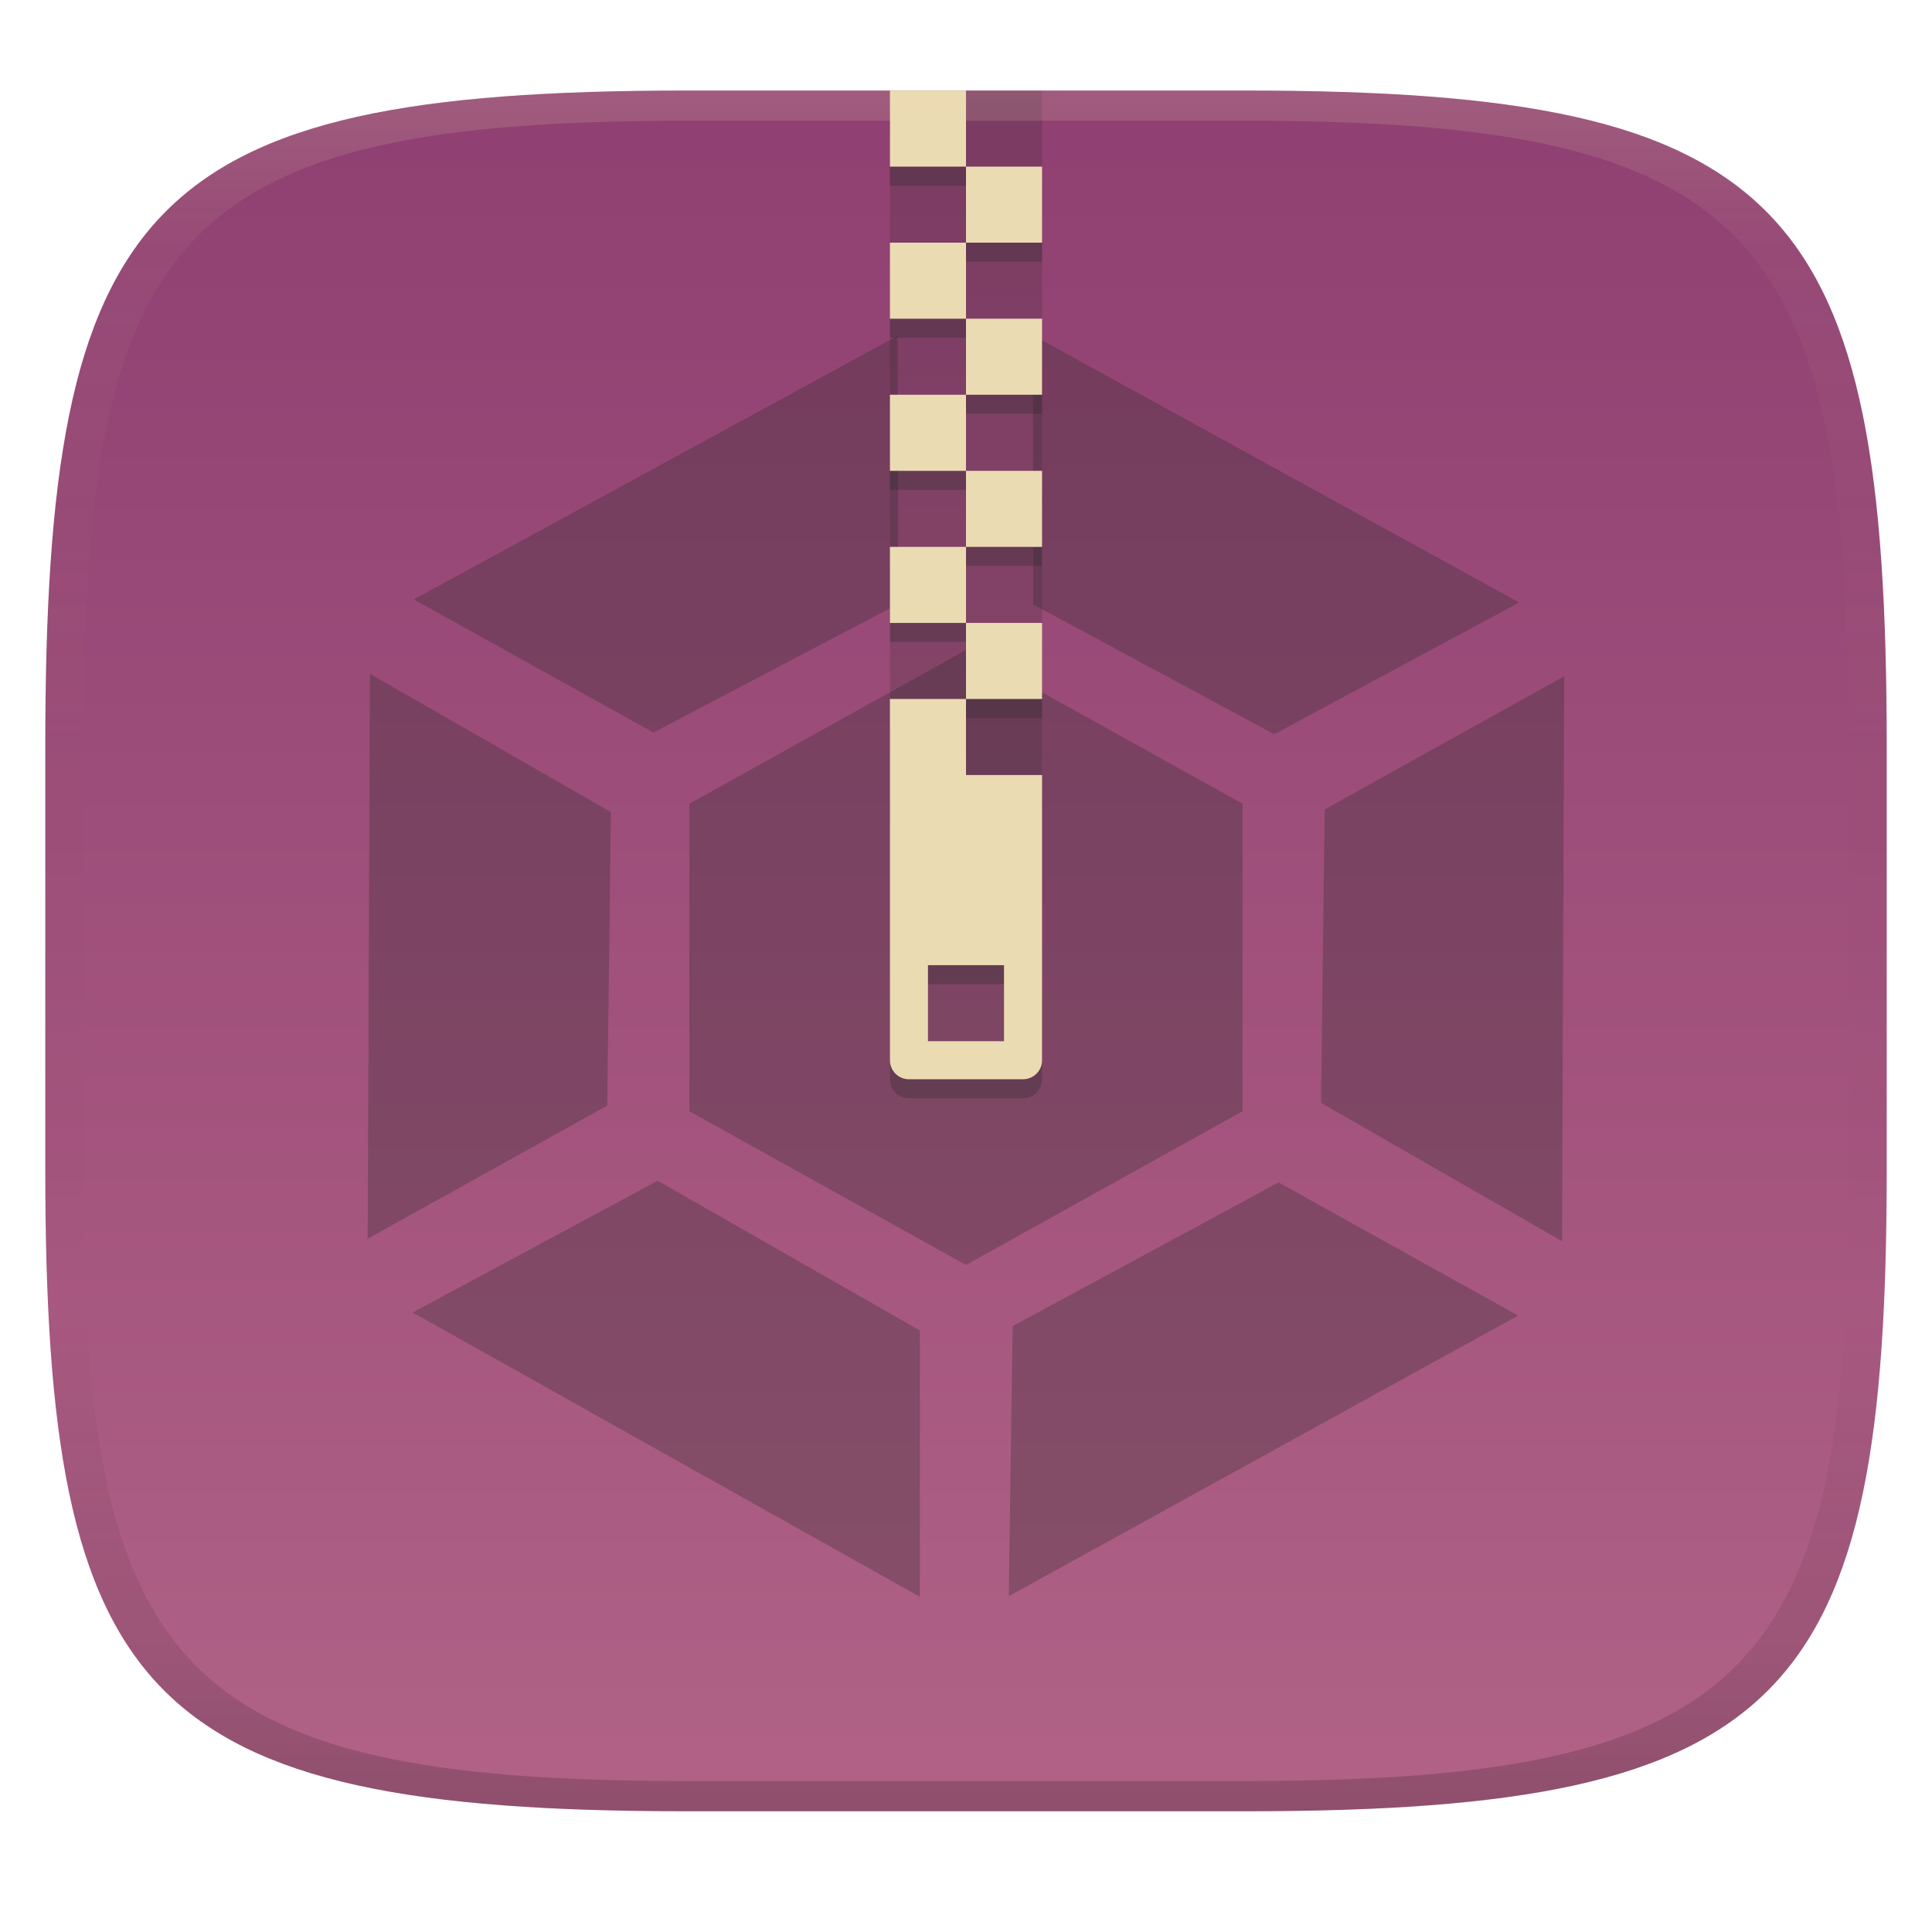
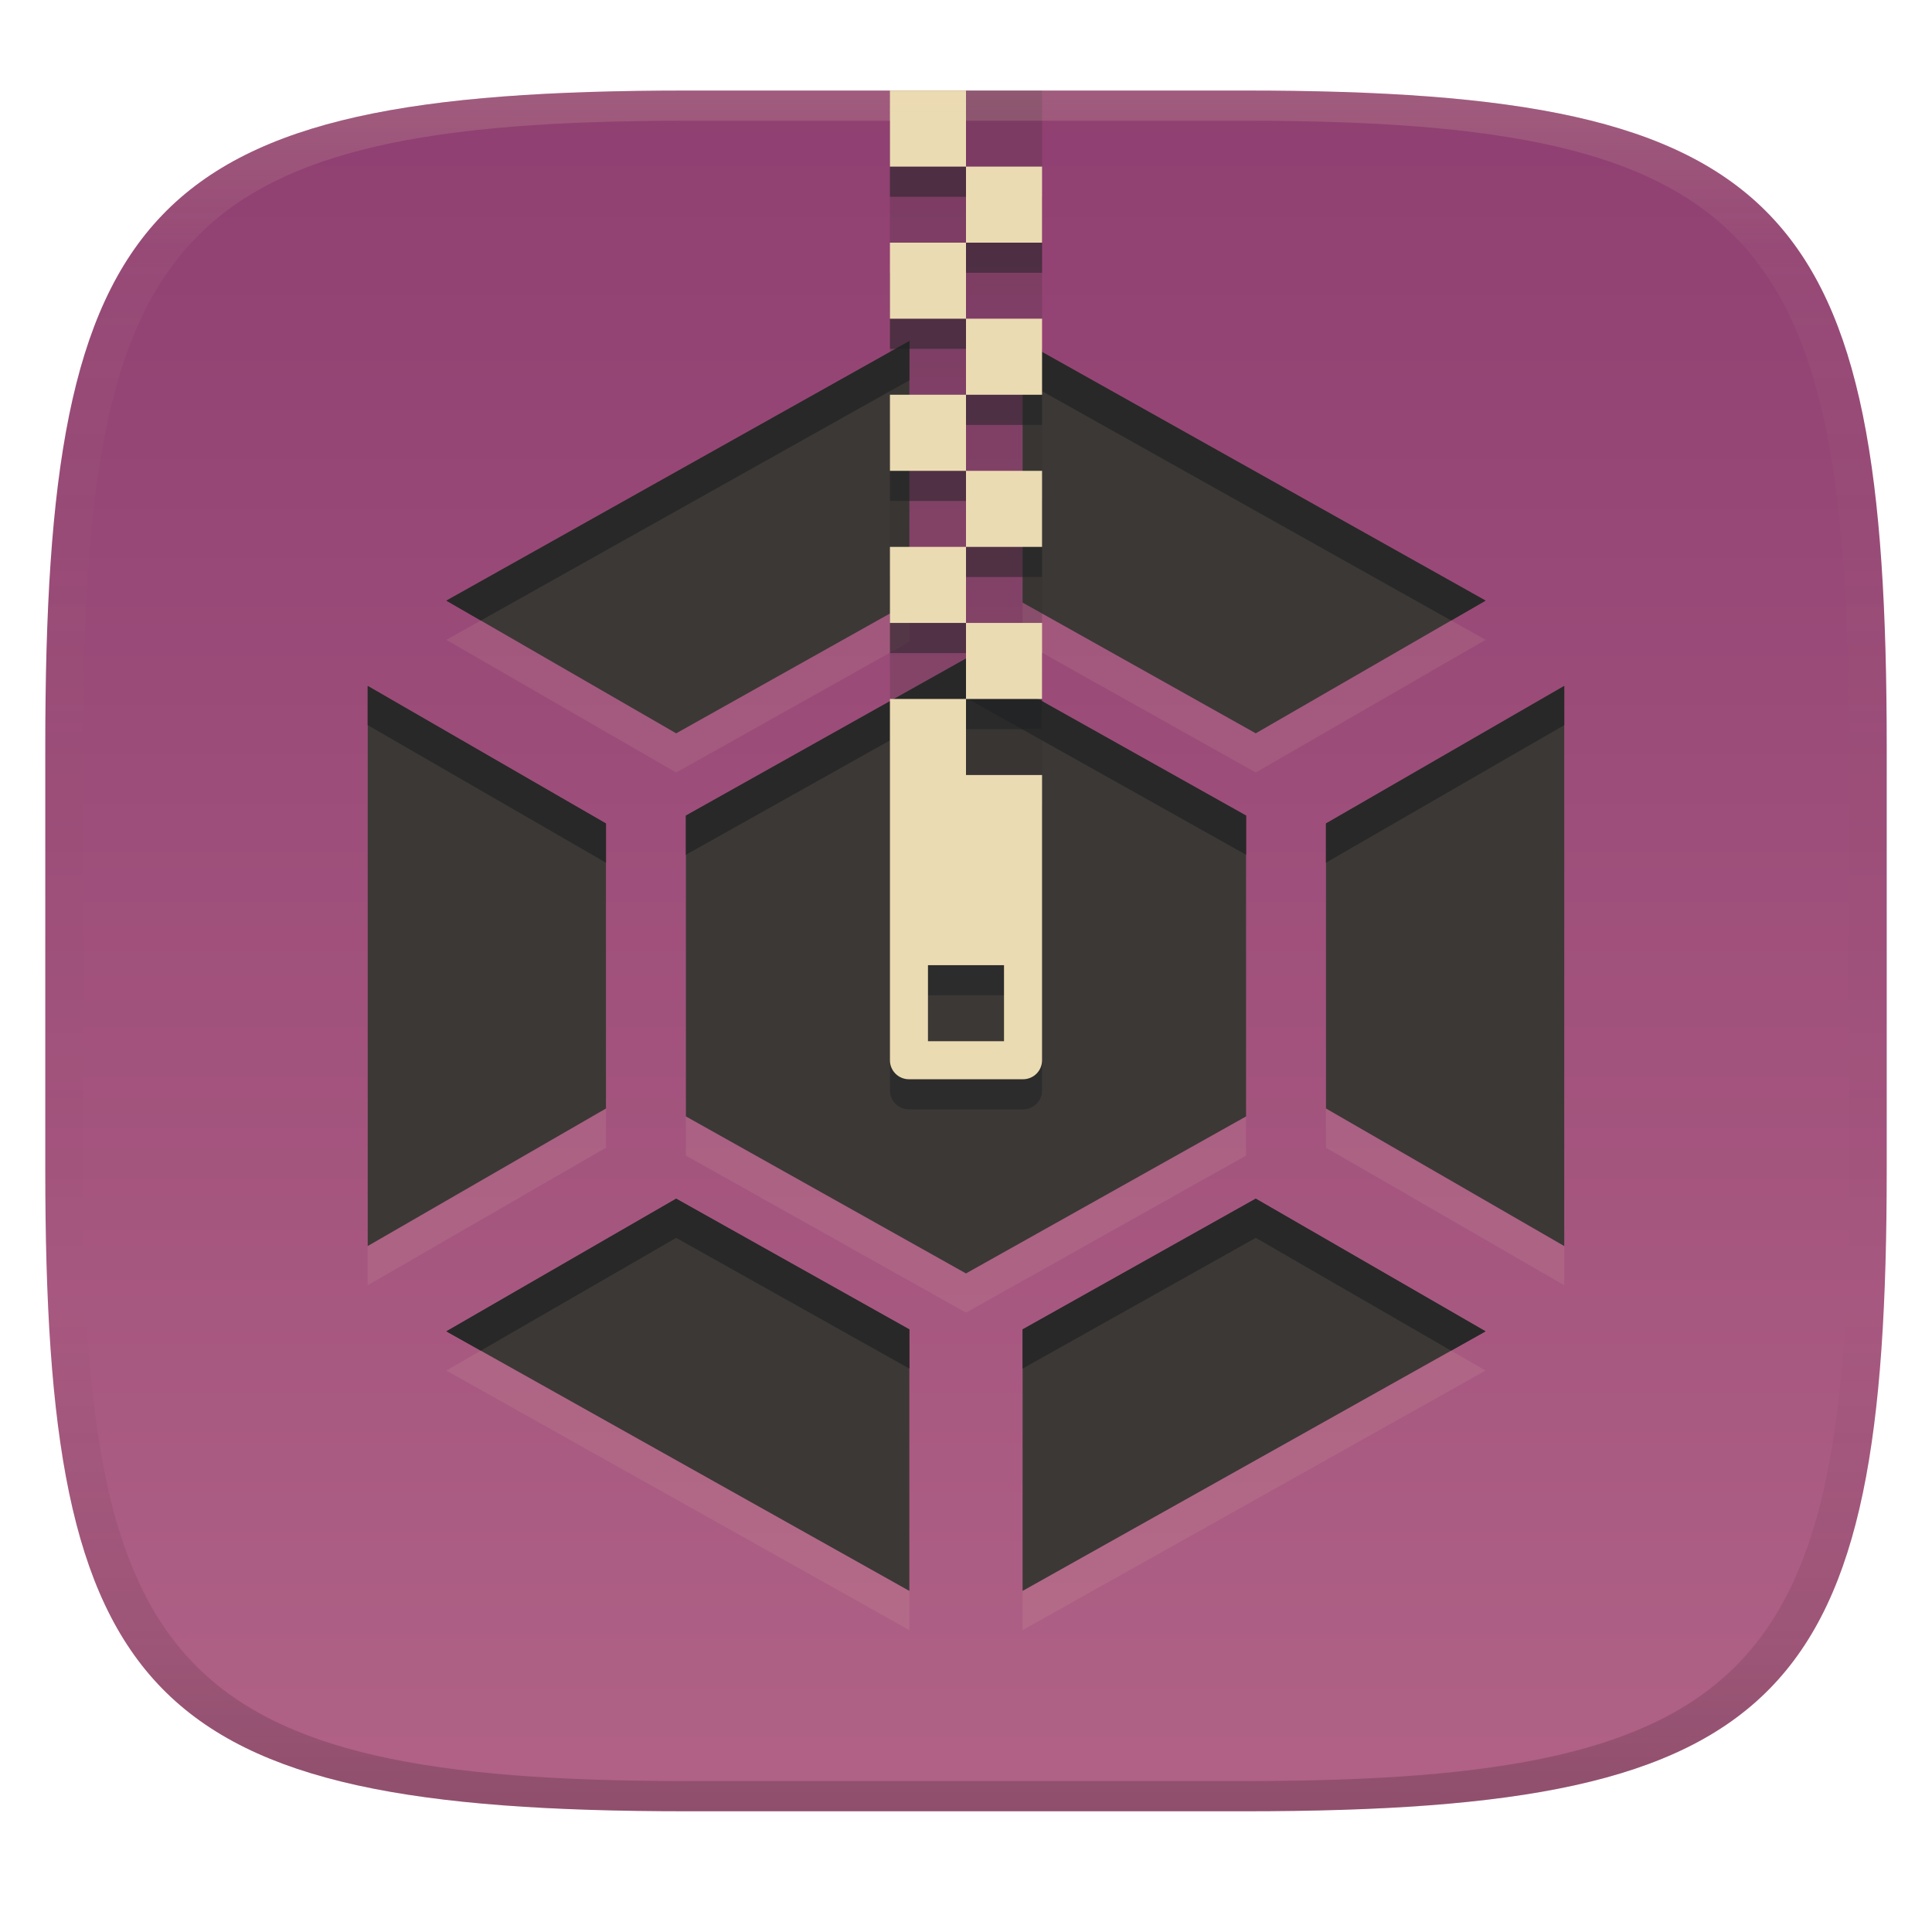
<svg xmlns="http://www.w3.org/2000/svg" width="256" height="256" version="1.1">
  <defs>
    <linearGradient id="linearGradient31" x1=".5" x2=".5" y2="1" gradientTransform="matrix(244,0,0,228,5.986,12)" gradientUnits="userSpaceOnUse">
      <stop stop-color="#ebdbb2" stop-opacity=".2" offset="0" />
      <stop stop-color="#ebdbb2" stop-opacity=".05" offset=".1" />
      <stop stop-opacity="0" offset=".704" />
      <stop stop-opacity=".1" offset=".897" />
      <stop stop-opacity=".2" offset="1" />
    </linearGradient>
    <linearGradient id="linearGradient6" x1="140" x2="140" y1="12" y2="240" gradientUnits="userSpaceOnUse">
      <stop stop-color="#8f3f71" offset="0" />
      <stop stop-color="#b16286" offset="1" />
    </linearGradient>
  </defs>
  <path d="m165 12c72 0 85 15 85 87v56c0 70-13 85-85 85h-74c-72 0-85-15-85-85v-56c0-72 13-87 85-87z" fill="url(#linearGradient6)" style="isolation:isolate" />
-   <path d="m207.27 89.607-31.743 17.641-0.483 38.886 31.933 18.325zm-158.55 74.528 31.744-17.641 0.484-38.886-31.934-18.325zm73.164 47.448v-35.282l-34.745-19.845-32.454 17.457zm79.272-37.264-31.744-17.64-35.228 19.04-0.521 35.782zm-82.214-129.83-64.111 34.937 31.743 17.64 32.437-17.025zm17.913-0.068 0.069 35.689 31.925 17.179 32.454-17.457zm-45.516 102.82v-40.739l36.655-20.37 36.655 20.37v40.739l-36.655 20.372z" fill="#282828" opacity=".3" stroke-width="1.094" style="isolation:isolate" />
+   <path d="m120.5 50.387-61.354 34.395 30.451 17.582 30.9-17.322zm15 0-2e-3 34.652 30.896 17.322 30.455-17.582zm-7.502 42.07-37.115 20.807v39.859l37.115 20.807 37.115-20.807v-39.859zm-79.277 3.627c0.003 24.74 0.001 49.479 0 74.219l31.574-18.227c0.003-12.587 0.001-25.174 0-37.762zm158.55 0-31.574 18.227v37.762l31.574 18.23zm-40.877 67.939-30.896 17.322-2e-3 34.654 61.35-34.395zm-76.799 2e-3 -30.453 17.58 61.354 34.395 2e-3 -34.652z" fill="#ebdbb2" opacity=".1" stroke-linecap="square" stroke-linejoin="round" stroke-miterlimit="0" stroke-width="9.599" style="paint-order:markers fill stroke" />
+   <path d="m120.5 45.193-61.354 34.395 30.451 17.582 30.9-17.322zm15 0-2e-3 34.652 30.896 17.322 30.455-17.582zm-7.502 42.07-37.115 20.807v39.859l37.115 20.807 37.115-20.807v-39.859zm-79.277 3.627c0.003 24.74 0.001 49.479 0 74.219l31.574-18.227c0.003-12.587 0.001-25.174 0-37.762zm158.55 0-31.574 18.227v37.762l31.574 18.23zm-40.877 67.939-30.896 17.322-2e-3 34.654 61.35-34.395zm-76.799 2e-3 -30.453 17.58 61.354 34.395 2e-3 -34.652z" fill="#3c3836" stroke-linecap="square" stroke-linejoin="round" stroke-miterlimit="0" stroke-width="9.599" style="paint-order:markers fill stroke" />
+   <path d="m120.5 45.193-61.354 34.395 4.564 2.635 56.789-31.836zm15 0v5.193l56.785 31.834 4.564-2.635zm-7.502 42.07-37.115 20.807v5.193l37.115-20.807 37.115 20.807v-5.193zm-79.277 3.627c2.03e-4 1.731-1.6e-4 3.462 0 5.193l31.574 18.23c-1.8e-4 -1.731 1.8e-4 -3.462 0-5.193zm158.55 0-31.574 18.227v5.193l31.574-18.227zm-40.877 67.939-30.896 17.322v5.193l30.896-17.322 25.887 14.947 4.564-2.559zm-76.799 2e-3 -30.453 17.58 4.564 2.559 25.889-14.945 30.902 17.322v-5.193z" fill="#282828" stroke-linecap="square" stroke-linejoin="round" stroke-miterlimit="0" stroke-width="9.599" style="paint-order:markers fill stroke" />
  <path d="m128 12v10.078h10.078v-10.078zm0 10.078h-10.077v10.077h10.077zm0 10.077v10.077h10.078v-10.077zm0 10.077h-10.077v10.078h10.077zm0 10.078v10.078h10.078v-10.078zm0 10.078h-10.077v10.077h10.077zm0 10.077v10.078h10.078v-10.078zm0 10.078h-10.077v10.077h10.077zm0 10.077v10.078h10.078v-10.078z" fill="#282828" opacity=".2" style="isolation:isolate" />
-   <path d="m128 14.52h-10.077v10.077h10.077zm0 10.077v10.078h10.078v-10.078zm0 10.078h-10.077v10.077h10.077zm0 10.077v10.078h10.078v-10.078zm0 10.078h-10.077v10.077h10.077zm0 10.077v10.078h10.078v-10.078zm0 10.078h-10.077v10.077h10.077zm0 10.077v10.078h10.078v-10.078zm0 10.078h-10.077v47.867c0 1.396 1.123 2.519 2.519 2.519h15.116c1.396 0 2.52-1.123 2.52-2.519v-37.79h-10.078zm-5.038 35.27h10.076v10.078h-10.076z" fill="#282828" opacity=".3" style="isolation:isolate" />
+   <path d="m128 15.994h-10.077v10.077h10.077zm0 10.077v10.078h10.078v-10.078zm0 10.078h-10.077v10.077h10.077zm0 10.077v10.078h10.078v-10.078zm0 10.078h-10.077v10.077h10.077zm0 10.077v10.078h10.078v-10.078zm0 10.078h-10.077v10.077h10.077zm0 10.077v10.078h10.078v-10.078zm0 10.078h-10.077v47.867c0 1.396 1.123 2.519 2.519 2.519h15.116c1.396 0 2.52-1.123 2.52-2.519v-37.79h-10.078zm-5.038 35.27h10.076v10.078h-10.076z" fill="#1d2021" opacity=".5" style="isolation:isolate" />
  <path d="m128 12h-10.078v10.078h10.078zm0 10.078v10.076h10.078v-10.076zm0 10.076h-10.078v10.078h10.078zm0 10.078v10.076h10.078v-10.076zm0 10.076h-10.078v10.078h10.078zm0 10.078v10.078h10.078v-10.078zm0 10.078h-10.078v10.078h10.078zm0 10.078v10.076h10.078v-10.076zm0 10.076h-10.078v47.869c0 1.395 1.123 2.518 2.519 2.518h15.115c1.396 0 2.522-1.123 2.522-2.518v-37.791h-10.078zm-5.039 35.271h10.076v10.076h-10.076z" fill="#ebdbb2" style="isolation:isolate" />
  <path d="m91 12c-72 0-85 15-85 87v56c0 70 13 85 85 85h74c72 0 85-15 85-85v-56c0-72-13-87-85-87zm0 4h74c68 0 80 15 80 83v56c0 66-12 81-80 81h-74c-68 0-80-15-80-81v-56c0-68 12-83 80-83z" fill="url(#linearGradient31)" style="isolation:isolate" />
</svg>
